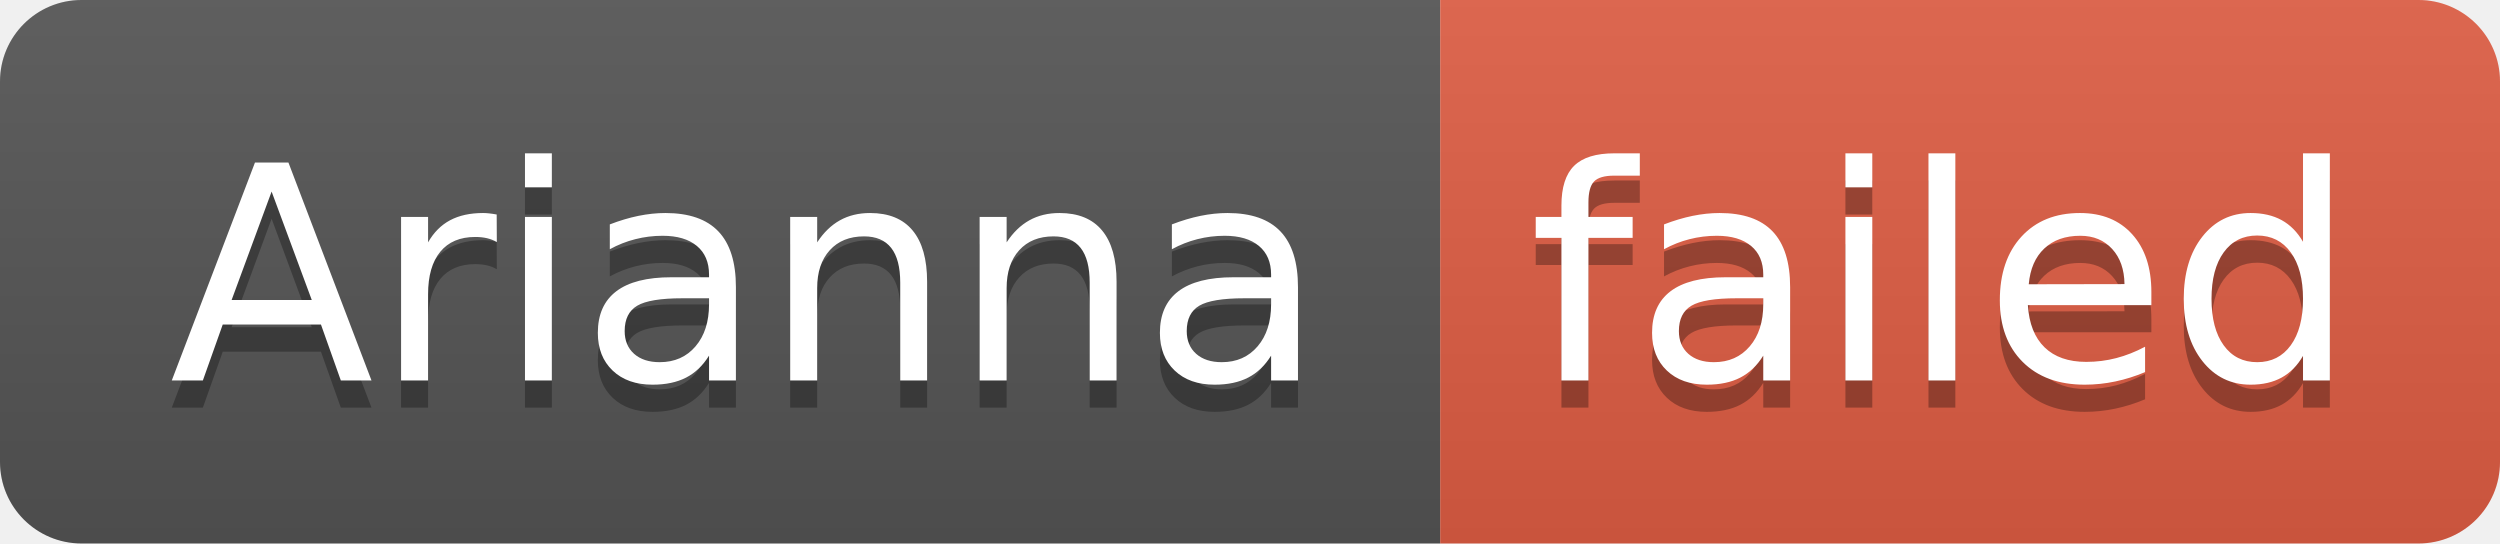
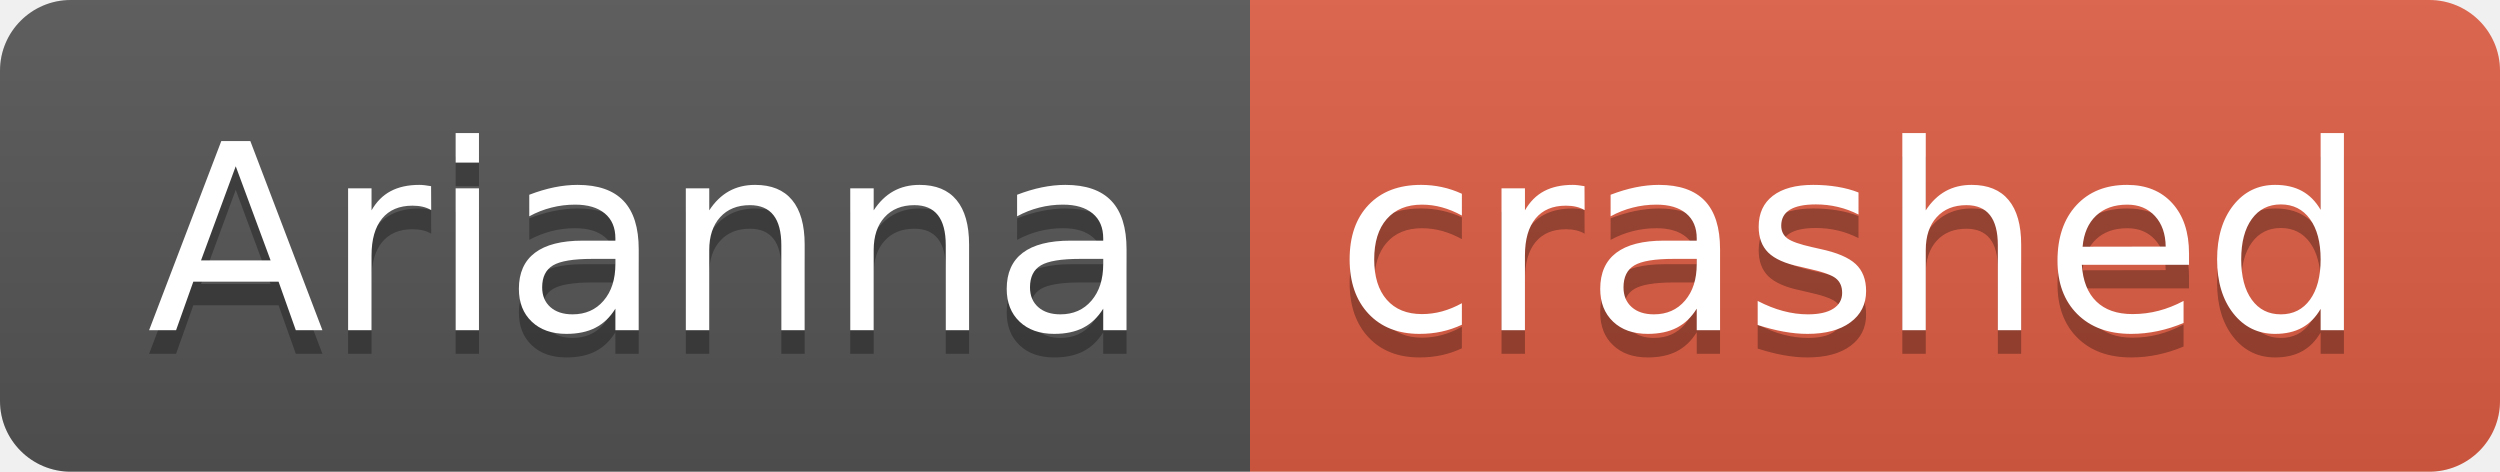
- <svg xmlns="http://www.w3.org/2000/svg" width="92" height="20" role="img" aria-label="Arianna: failed">
+ <svg xmlns="http://www.w3.org/2000/svg" width="106" height="20" role="img" aria-label="Arianna: crashed">
  <linearGradient id="s" x2="0" y2="100%">
    <stop offset="0" stop-color="#bbb" stop-opacity=".1" />
    <stop offset="1" stop-opacity=".1" />
  </linearGradient>
  <clipPath id="r">
-     <rect width="92" height="20" rx="3" fill="#fff" />
+     <rect width="106" height="20" rx="3" fill="#fff" />
  </clipPath>
  <g clip-path="url(#r)">
    <rect width="53" height="20" fill="#555" />
-     <rect x="53" width="39" height="20" fill="#e05d44" />
-     <rect width="92" height="20" fill="url(#s)" />
+     <rect x="53" width="53" height="20" fill="#e05d44" />
+     <rect width="106" height="20" fill="url(#s)" />
  </g>
  <g fill="#fff" text-anchor="middle" font-family="Verdana,Geneva,DejaVu Sans,sans-serif" text-rendering="geometricPrecision" font-size="110">
    <text aria-hidden="true" x="275" y="150" fill="#010101" fill-opacity=".3" transform="scale(.1)" textLength="430">Arianna</text>
    <text x="275" y="140" transform="scale(.1)" fill="#fff" textLength="430">Arianna</text>
-     <text aria-hidden="true" x="715" y="150" fill="#010101" fill-opacity=".3" transform="scale(.1)" textLength="290">failed</text>
-     <text x="715" y="140" transform="scale(.1)" fill="#fff" textLength="290">failed</text>
+     <text aria-hidden="true" x="785" y="150" fill="#010101" fill-opacity=".3" transform="scale(.1)" textLength="430">crashed</text>
+     <text x="785" y="140" transform="scale(.1)" fill="#fff" textLength="430">crashed</text>
  </g>
</svg>
